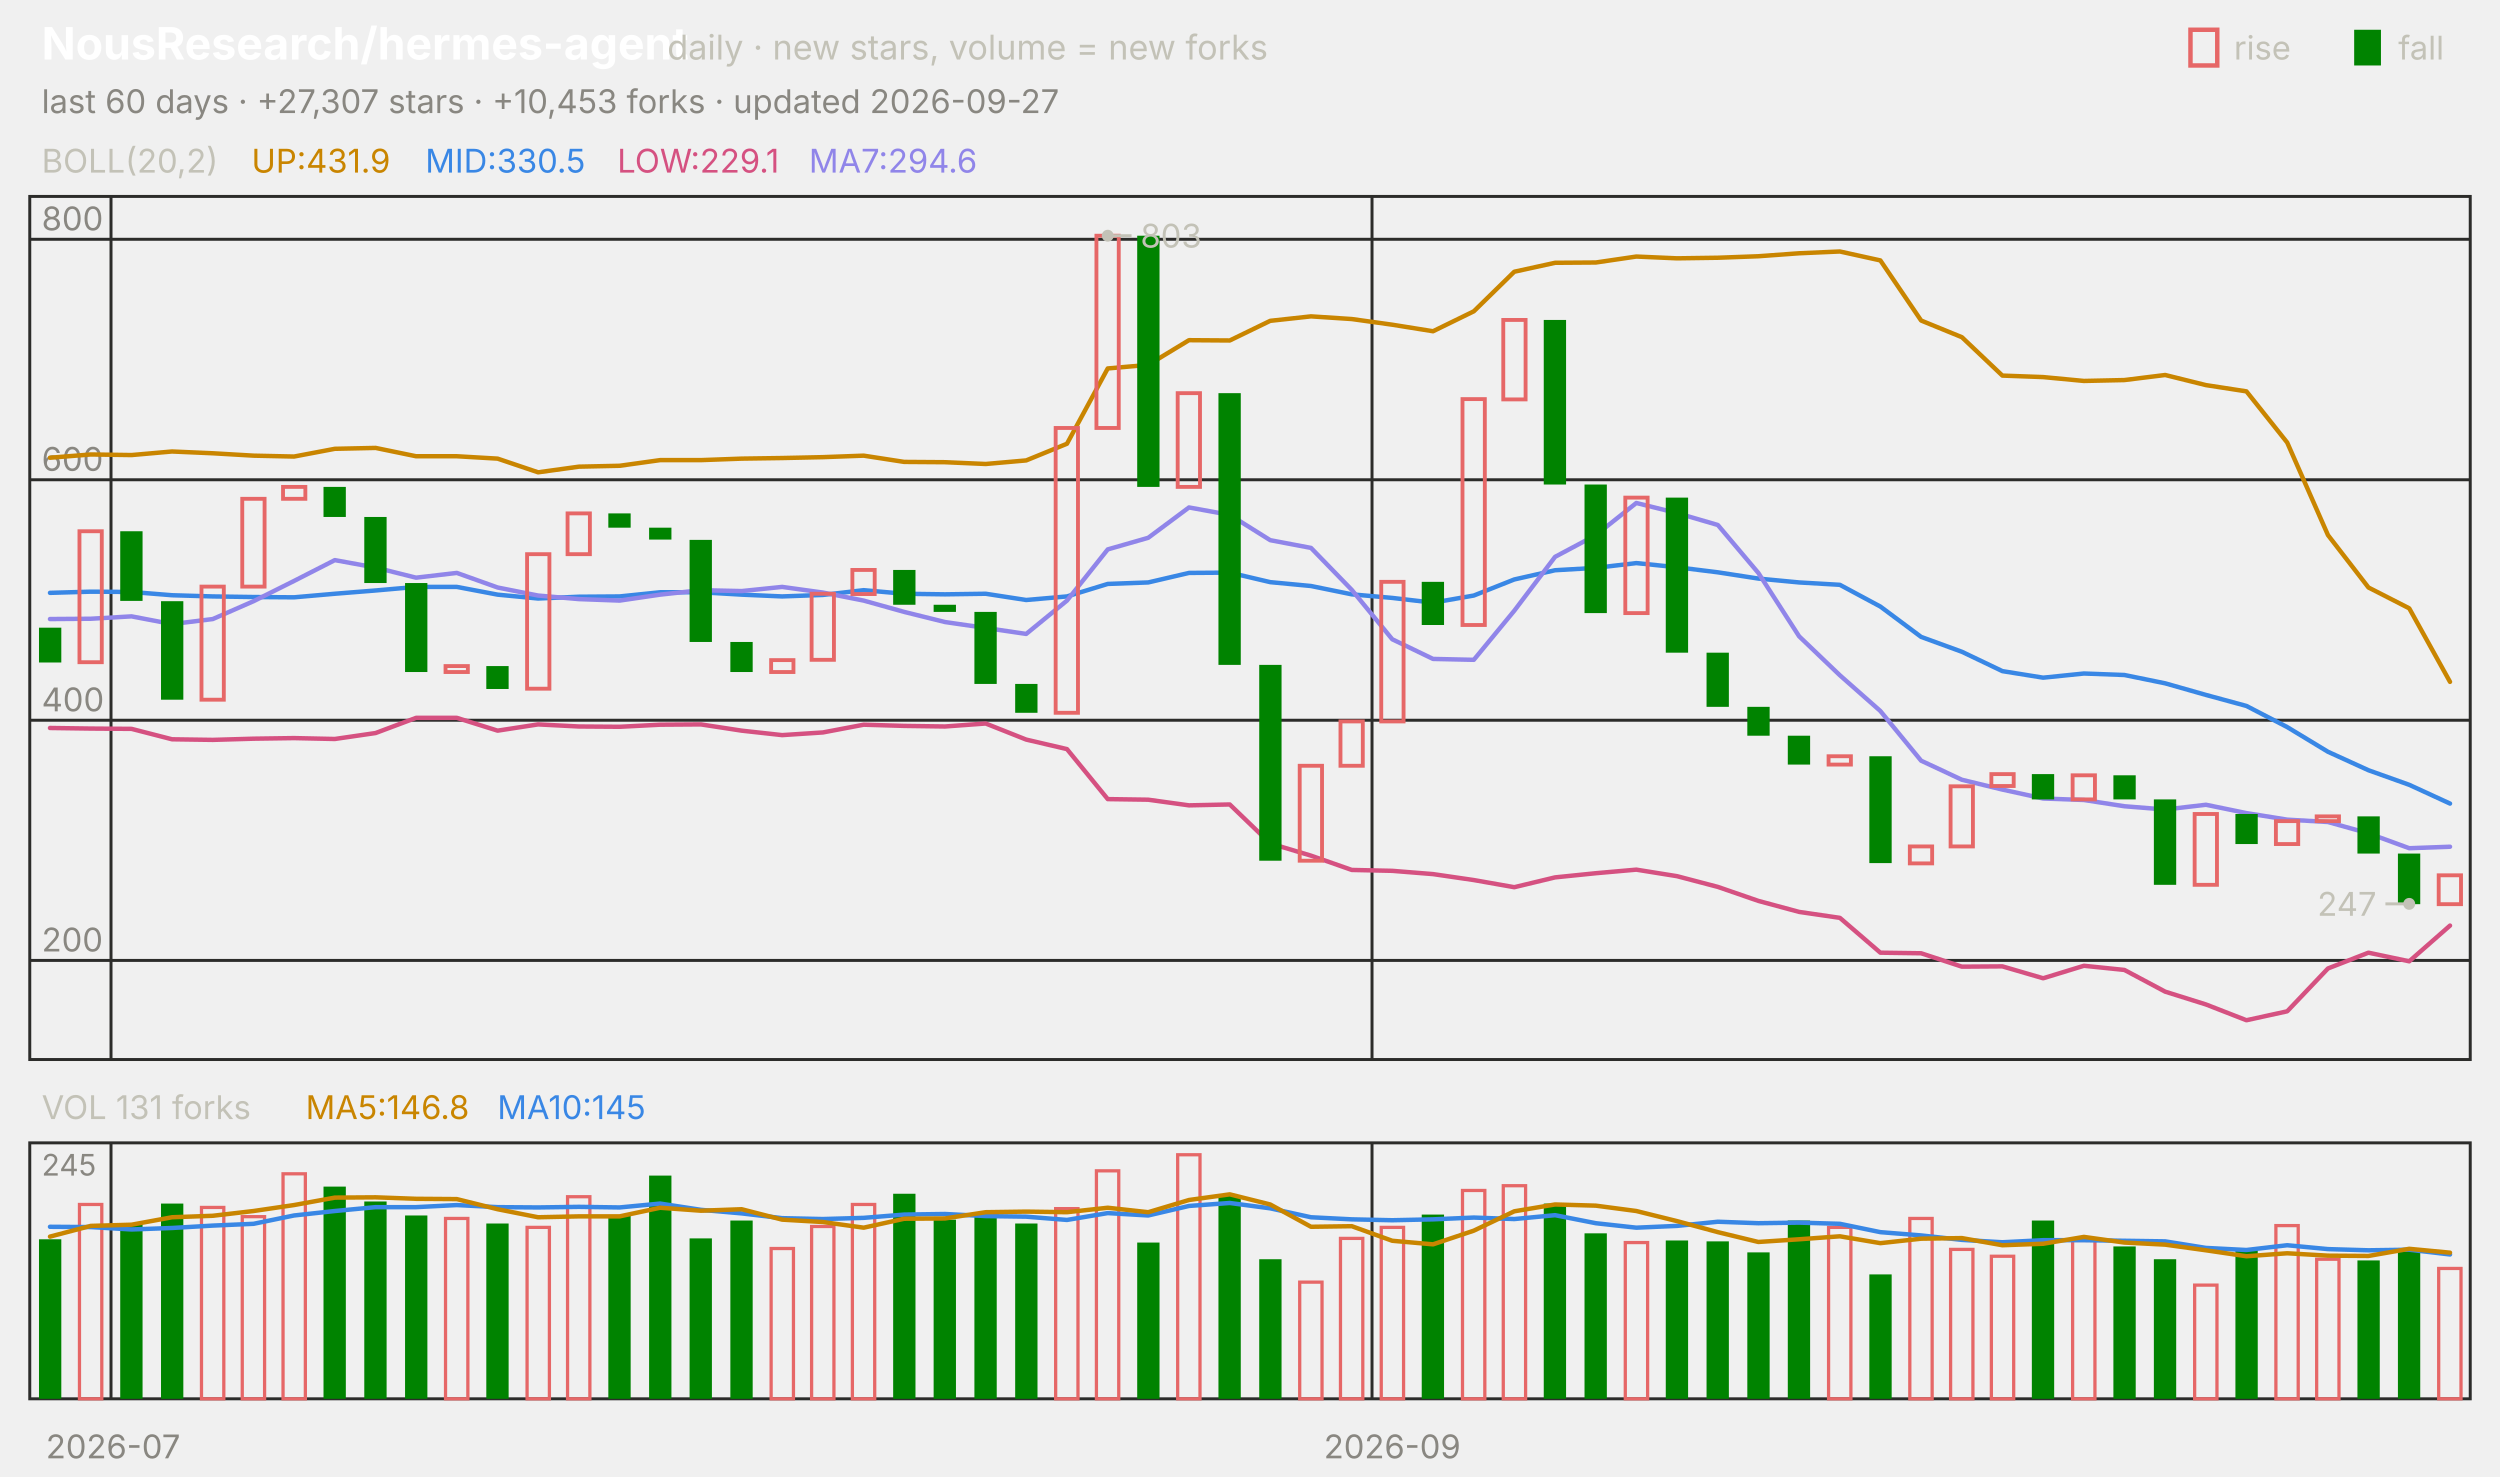
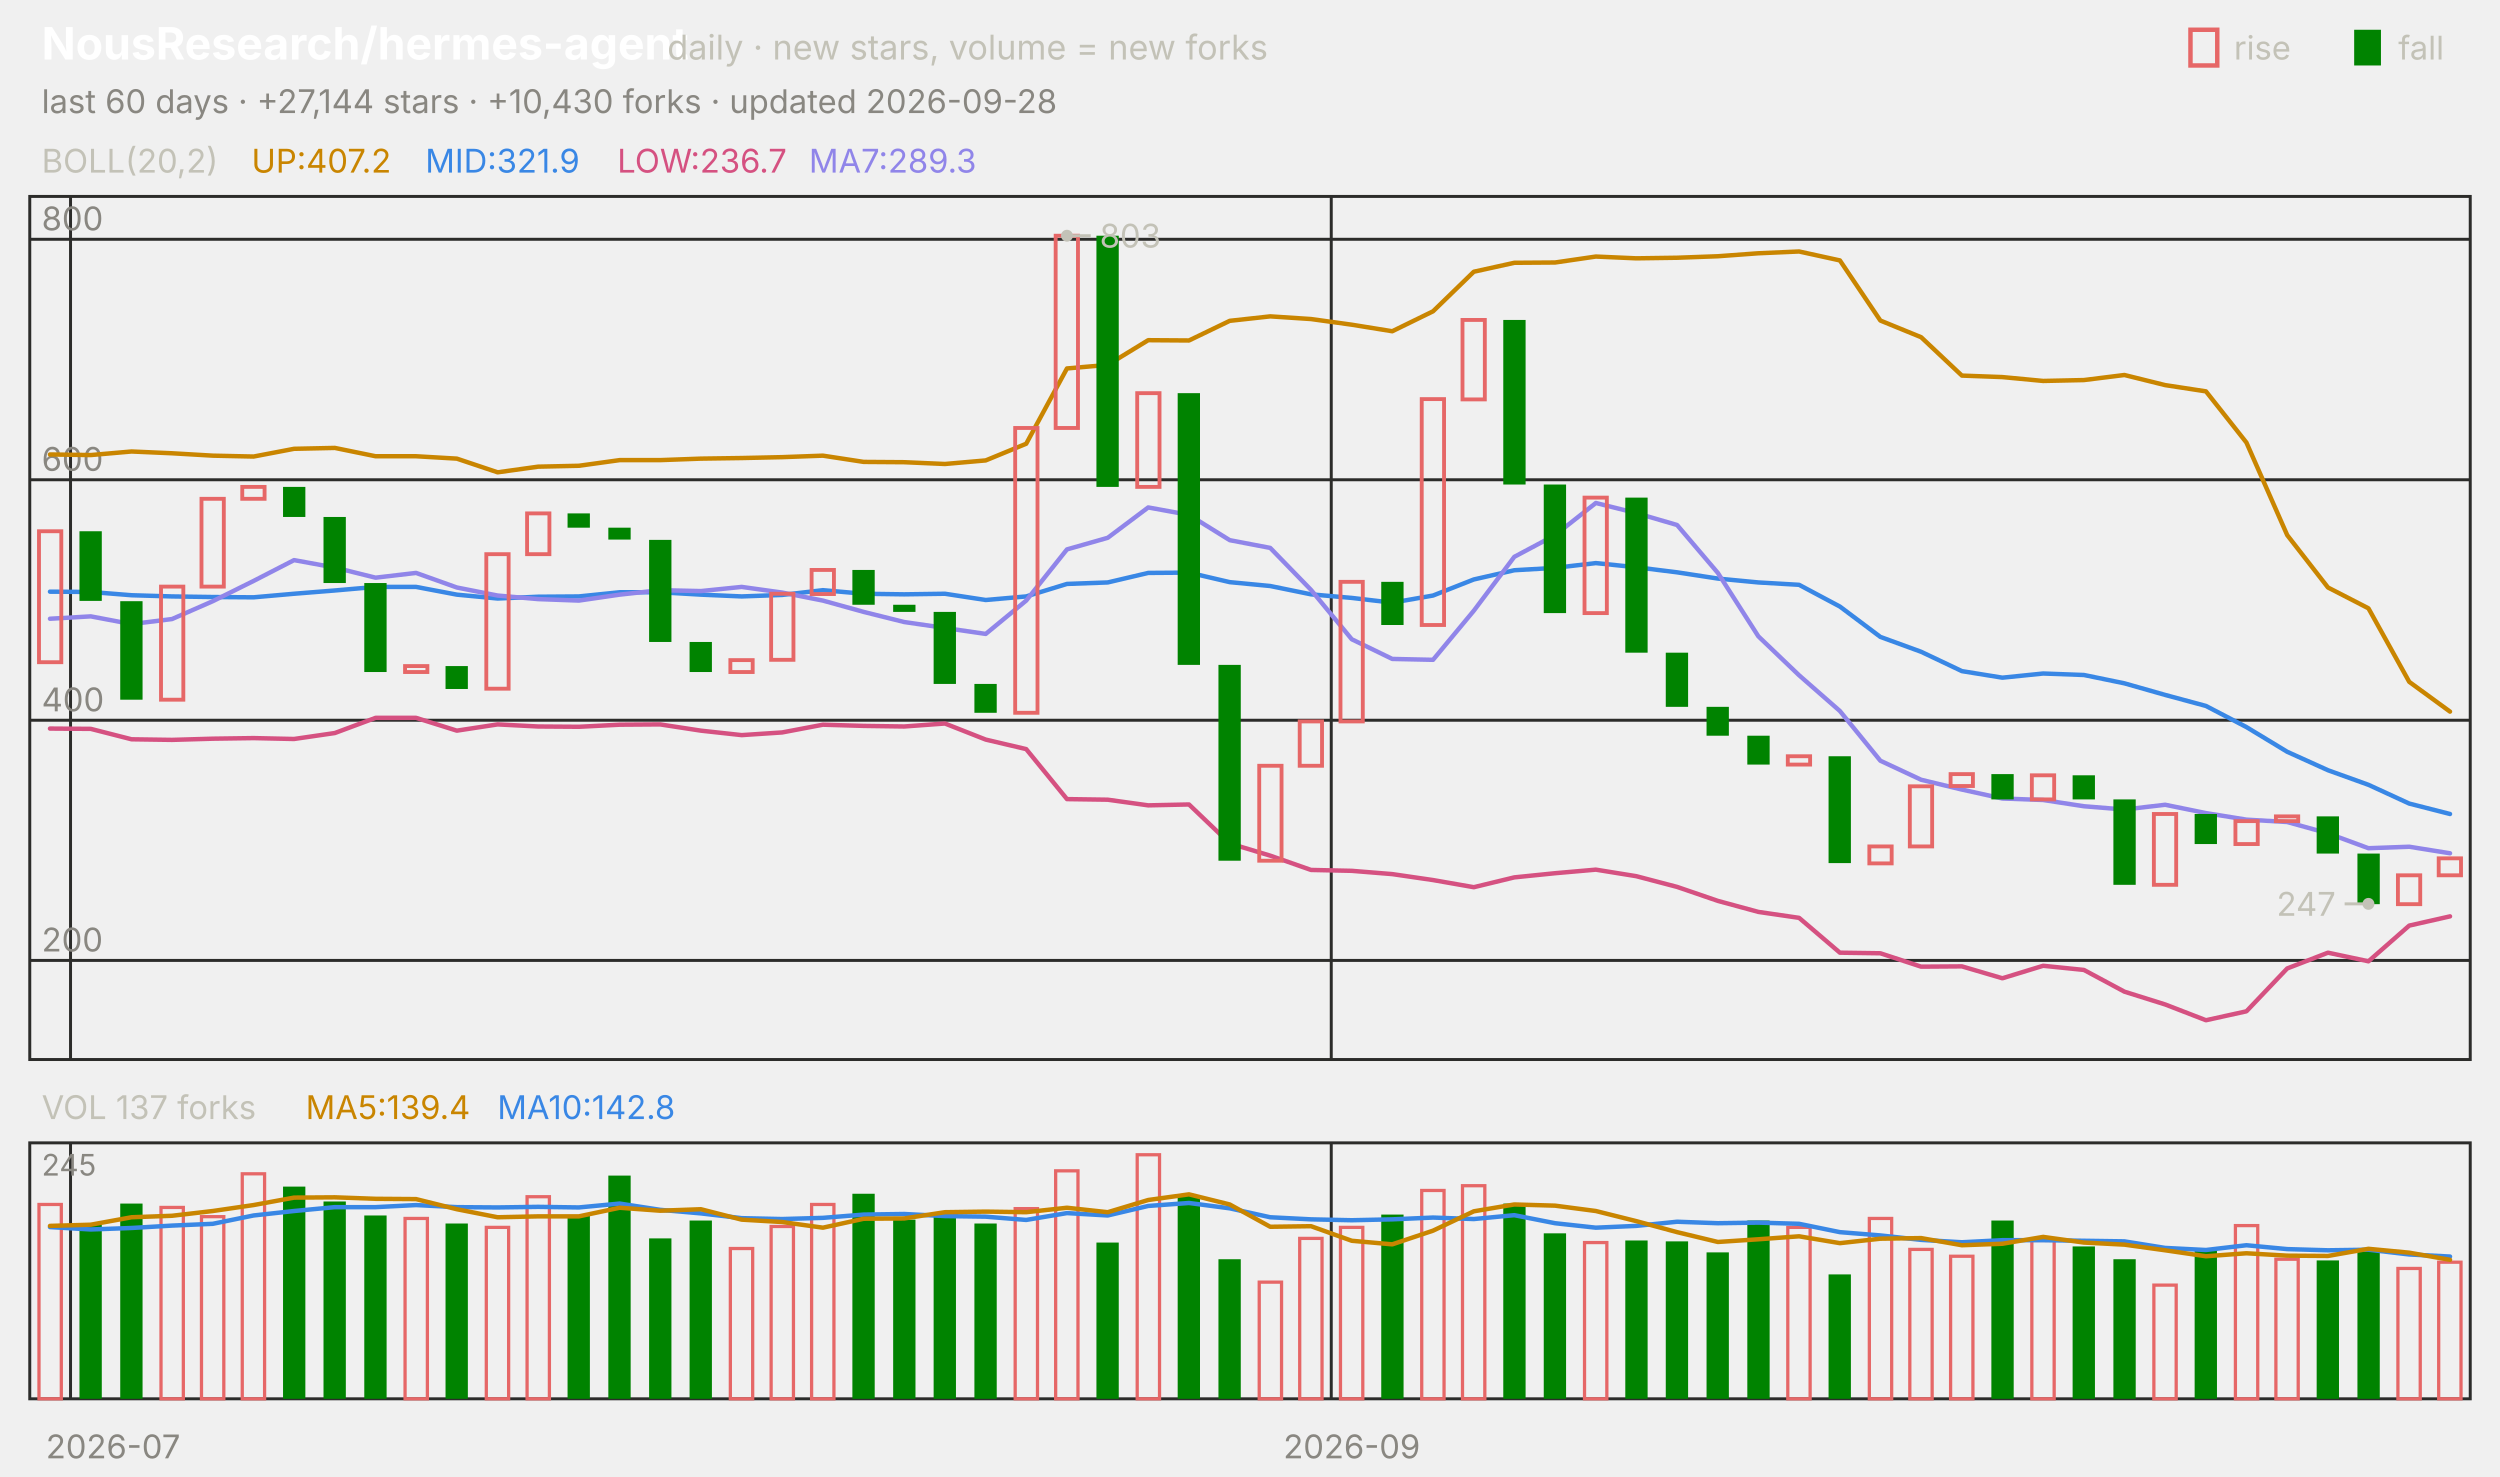
<svg xmlns="http://www.w3.org/2000/svg" viewBox="0 0 840 496" width="840" height="496" font-family="-apple-system,'Segoe UI',system-ui,sans-serif" role="img" aria-label="NousResearch/hermes-agent candlestick chart">
  <text x="14.0" y="20.0" font-size="15" fill="#ffffff" font-weight="650">NousResearch/hermes-agent</text>
  <text x="224.2" y="20.0" font-size="11.5" fill="#c3c2b7">daily · new stars, volume = new forks</text>
  <text x="805.8" y="20.0" font-size="11.0" fill="#c3c2b7">fall</text>
  <rect x="791" y="10" width="9" height="12" fill="#008300" />
  <text x="750.6" y="20.0" font-size="11.0" fill="#c3c2b7">rise</text>
  <rect x="736" y="10" width="9" height="12" fill="none" stroke="#e66767" stroke-width="1.5" />
-   <text x="14.0" y="38.0" font-size="11.0" fill="#898781">last 60 days · +27,307 stars · +10,453 forks · updated 2026-09-27</text>
+   <text x="14.0" y="38.0" font-size="11.0" fill="#898781">last 60 days · +27,144 stars · +10,430 forks · updated 2026-09-28</text>
  <rect x="10" y="66" width="820" height="290" fill="none" stroke="#2c2c2a" />
  <rect x="10" y="384" width="820" height="86" fill="none" stroke="#2c2c2a" />
  <text x="38.0" y="490.0" font-size="11.0" fill="#898781" text-anchor="middle">2026-07</text>
-   <line x1="37.3" y1="66.0" x2="37.3" y2="356.0" stroke="#2c2c2a" stroke-width="1.0" />
-   <line x1="37.3" y1="384.0" x2="37.3" y2="470.0" stroke="#2c2c2a" stroke-width="1.0" />
-   <line x1="461.0" y1="66.0" x2="461.0" y2="356.0" stroke="#2c2c2a" stroke-width="1.0" />
-   <line x1="461.0" y1="384.0" x2="461.0" y2="470.0" stroke="#2c2c2a" stroke-width="1.0" />
-   <text x="467.8" y="490.0" font-size="11.0" fill="#898781" text-anchor="middle">2026-09</text>
+   <line x1="23.7" y1="66.0" x2="23.7" y2="356.0" stroke="#2c2c2a" stroke-width="1.0" />
+   <line x1="23.7" y1="384.0" x2="23.7" y2="470.0" stroke="#2c2c2a" stroke-width="1.0" />
+   <line x1="447.3" y1="66.0" x2="447.3" y2="356.0" stroke="#2c2c2a" stroke-width="1.0" />
+   <line x1="447.3" y1="384.0" x2="447.3" y2="470.0" stroke="#2c2c2a" stroke-width="1.0" />
+   <text x="454.2" y="490.0" font-size="11.0" fill="#898781" text-anchor="middle">2026-09</text>
  <text x="14.0" y="58.0" font-size="11.0" fill="#c3c2b7">BOLL(20,2)</text>
-   <text x="84.5" y="58.0" font-size="11.0" fill="#c98500">UP:431.9</text>
-   <text x="142.9" y="58.0" font-size="11.0" fill="#3987e5">MID:330.5</text>
-   <text x="207.4" y="58.0" font-size="11.0" fill="#d55181">LOW:229.1</text>
-   <text x="271.8" y="58.0" font-size="11.0" fill="#9085e9">MA7:294.6</text>
+   <text x="84.5" y="58.0" font-size="11.0" fill="#c98500">UP:407.2</text>
+   <text x="142.9" y="58.0" font-size="11.0" fill="#3987e5">MID:321.9</text>
+   <text x="207.4" y="58.0" font-size="11.0" fill="#d55181">LOW:236.7</text>
+   <text x="271.8" y="58.0" font-size="11.0" fill="#9085e9">MA7:289.3</text>
  <line x1="10.0" y1="322.7" x2="830.0" y2="322.7" stroke="#2c2c2a" stroke-width="1.0" />
  <text x="14.0" y="319.7" font-size="11.0" fill="#898781">200</text>
  <line x1="10.0" y1="242.0" x2="830.0" y2="242.0" stroke="#2c2c2a" stroke-width="1.0" />
  <text x="14.0" y="239.0" font-size="11.0" fill="#898781">400</text>
  <line x1="10.0" y1="161.2" x2="830.0" y2="161.2" stroke="#2c2c2a" stroke-width="1.0" />
  <text x="14.0" y="158.2" font-size="11.0" fill="#898781">600</text>
  <line x1="10.0" y1="80.4" x2="830.0" y2="80.4" stroke="#2c2c2a" stroke-width="1.0" />
  <text x="14.0" y="77.4" font-size="11.0" fill="#898781">800</text>
-   <polyline points="16.8,153.8 30.5,152.7 44.2,152.9 57.8,151.7 71.5,152.3 85.2,153.1 98.8,153.4 112.5,150.8 126.2,150.5 139.8,153.3 153.5,153.3 167.2,154.1 180.8,158.7 194.5,156.8 208.2,156.5 221.8,154.6 235.5,154.6 249.2,154.1 262.8,153.9 276.5,153.6 290.2,153.1 303.8,155.2 317.5,155.3 331.2,155.9 344.8,154.7 358.5,149.1 372.2,123.8 385.8,122.6 399.5,114.3 413.2,114.4 426.8,107.8 440.5,106.3 454.2,107.2 467.8,109.1 481.5,111.3 495.2,104.6 508.8,91.3 522.5,88.3 536.2,88.2 549.8,86.2 563.5,86.8 577.2,86.6 590.8,86.1 604.5,85.1 618.2,84.5 631.8,87.5 645.5,107.7 659.2,113.3 672.8,126.2 686.5,126.7 700.2,128.0 713.8,127.7 727.5,126.0 741.2,129.4 754.8,131.5 768.5,148.7 782.2,179.8 795.8,197.4 809.5,204.4 823.2,229.1" fill="none" stroke="#c98500" stroke-width="1.5" stroke-linejoin="round" stroke-linecap="round" />
-   <polyline points="16.8,199.2 30.5,198.8 44.2,198.9 57.8,200.0 71.5,200.4 85.2,200.6 98.8,200.7 112.5,199.5 126.2,198.4 139.8,197.2 153.5,197.2 167.2,199.8 180.8,201.1 194.5,200.5 208.2,200.4 221.8,199.0 235.5,199.0 249.2,199.8 262.8,200.4 276.5,199.9 290.2,198.3 303.8,199.5 317.5,199.7 331.2,199.5 344.8,201.6 358.5,200.4 372.2,196.2 385.8,195.7 399.5,192.5 413.2,192.4 426.8,195.6 440.5,196.9 454.2,199.7 467.8,200.9 481.5,202.5 495.2,200.1 508.8,194.7 522.5,191.6 536.2,190.8 549.8,189.2 563.5,190.6 577.2,192.3 590.8,194.4 604.5,195.7 618.2,196.5 631.8,203.8 645.5,214.0 659.2,219.0 672.8,225.5 686.5,227.7 700.2,226.3 713.8,226.8 727.5,229.6 741.2,233.5 754.8,237.2 768.5,244.3 782.2,252.6 795.8,258.8 809.5,263.7 823.2,270.0" fill="none" stroke="#3987e5" stroke-width="1.5" stroke-linejoin="round" stroke-linecap="round" />
-   <polyline points="16.8,244.6 30.5,244.8 44.2,244.9 57.8,248.4 71.5,248.6 85.2,248.2 98.8,248.0 112.5,248.3 126.2,246.3 139.8,241.2 153.5,241.2 167.2,245.5 180.8,243.4 194.5,244.1 208.2,244.2 221.8,243.5 235.5,243.4 249.2,245.5 262.8,247.0 276.5,246.1 290.2,243.5 303.8,243.9 317.5,244.1 331.2,243.1 344.8,248.5 358.5,251.7 372.2,268.5 385.8,268.7 399.5,270.6 413.2,270.3 426.8,283.4 440.5,287.5 454.2,292.3 467.8,292.6 481.5,293.7 495.2,295.7 508.8,298.1 522.5,294.8 536.2,293.4 549.8,292.2 563.5,294.4 577.2,298.0 590.8,302.7 604.5,306.4 618.2,308.4 631.8,320.1 645.5,320.3 659.2,324.8 672.8,324.7 686.5,328.7 700.2,324.5 713.8,325.9 727.5,333.2 741.2,337.5 754.8,342.8 768.5,339.8 782.2,325.4 795.8,320.1 809.5,323.0 823.2,311.0" fill="none" stroke="#d55181" stroke-width="1.5" stroke-linejoin="round" stroke-linecap="round" />
-   <polyline points="16.8,208.0 30.5,207.9 44.2,207.1 57.8,209.7 71.5,208.0 85.2,202.0 98.8,195.2 112.5,188.2 126.2,190.7 139.8,194.1 153.5,192.5 167.2,197.4 180.8,200.1 194.5,201.3 208.2,201.8 221.8,199.8 235.5,198.3 249.2,198.6 262.8,197.2 276.5,199.1 290.2,201.8 303.8,205.6 317.5,209.0 331.2,211.0 344.8,213.0 358.5,201.8 372.2,184.6 385.8,180.7 399.5,170.5 413.2,173.0 426.8,181.5 440.5,184.1 454.2,198.2 467.8,214.8 481.5,221.4 495.2,221.7 508.8,205.2 522.5,187.1 536.2,179.8 549.8,169.0 563.5,172.4 577.2,176.4 590.8,192.5 604.5,213.8 618.2,226.9 631.8,238.9 645.5,255.6 659.2,262.0 672.8,265.3 686.5,268.3 700.2,268.8 713.8,270.9 727.5,272.0 741.2,270.4 754.8,273.2 768.5,275.4 782.2,276.2 795.8,280.0 809.5,285.0 823.2,284.5" fill="none" stroke="#9085e9" stroke-width="1.5" stroke-linejoin="round" stroke-linecap="round" />
-   <rect x="13.1" y="210.9" width="7.5" height="11.7" fill="#008300" />
-   <rect x="26.7" y="178.5" width="7.5" height="44.0" fill="none" stroke="#e66767" stroke-width="1.3" />
-   <rect x="40.4" y="178.5" width="7.5" height="23.4" fill="#008300" />
-   <rect x="54.1" y="202.0" width="7.5" height="33.1" fill="#008300" />
-   <rect x="67.7" y="197.1" width="7.5" height="38.0" fill="none" stroke="#e66767" stroke-width="1.3" />
-   <rect x="81.4" y="167.6" width="7.5" height="29.5" fill="none" stroke="#e66767" stroke-width="1.3" />
-   <rect x="95.1" y="163.6" width="7.5" height="4.0" fill="none" stroke="#e66767" stroke-width="1.3" />
-   <rect x="108.7" y="163.6" width="7.5" height="10.1" fill="#008300" />
-   <rect x="122.4" y="173.7" width="7.5" height="22.2" fill="#008300" />
-   <rect x="136.1" y="195.9" width="7.5" height="29.9" fill="#008300" />
-   <rect x="149.7" y="223.8" width="7.5" height="2.0" fill="none" stroke="#e66767" stroke-width="1.3" />
-   <rect x="163.4" y="223.8" width="7.5" height="7.7" fill="#008300" />
-   <rect x="177.1" y="186.2" width="7.5" height="45.2" fill="none" stroke="#e66767" stroke-width="1.3" />
-   <rect x="190.7" y="172.5" width="7.5" height="13.7" fill="none" stroke="#e66767" stroke-width="1.3" />
-   <rect x="204.4" y="172.5" width="7.5" height="4.8" fill="#008300" />
-   <rect x="218.1" y="177.3" width="7.5" height="4.0" fill="#008300" />
-   <rect x="231.7" y="181.4" width="7.5" height="34.3" fill="#008300" />
-   <rect x="245.4" y="215.7" width="7.5" height="10.1" fill="#008300" />
-   <rect x="259.1" y="221.8" width="7.5" height="4.0" fill="none" stroke="#e66767" stroke-width="1.3" />
-   <rect x="272.7" y="199.5" width="7.5" height="22.2" fill="none" stroke="#e66767" stroke-width="1.3" />
-   <rect x="286.4" y="191.5" width="7.5" height="8.1" fill="none" stroke="#e66767" stroke-width="1.3" />
-   <rect x="300.1" y="191.5" width="7.5" height="11.7" fill="#008300" />
-   <rect x="313.7" y="203.2" width="7.5" height="2.4" fill="#008300" />
-   <rect x="327.4" y="205.6" width="7.5" height="24.2" fill="#008300" />
-   <rect x="341.1" y="229.8" width="7.5" height="9.7" fill="#008300" />
-   <rect x="354.7" y="143.8" width="7.5" height="95.7" fill="none" stroke="#e66767" stroke-width="1.3" />
-   <rect x="368.4" y="79.2" width="7.5" height="64.6" fill="none" stroke="#e66767" stroke-width="1.3" />
-   <rect x="382.1" y="79.2" width="7.5" height="84.4" fill="#008300" />
-   <rect x="395.7" y="132.1" width="7.5" height="31.5" fill="none" stroke="#e66767" stroke-width="1.3" />
-   <rect x="409.4" y="132.1" width="7.5" height="91.3" fill="#008300" />
-   <rect x="423.1" y="223.4" width="7.5" height="65.8" fill="#008300" />
-   <rect x="436.7" y="257.3" width="7.5" height="31.9" fill="none" stroke="#e66767" stroke-width="1.3" />
-   <rect x="450.4" y="242.4" width="7.5" height="14.9" fill="none" stroke="#e66767" stroke-width="1.3" />
-   <rect x="464.1" y="195.5" width="7.5" height="46.9" fill="none" stroke="#e66767" stroke-width="1.3" />
-   <rect x="477.7" y="195.5" width="7.5" height="14.5" fill="#008300" />
-   <rect x="491.4" y="134.1" width="7.5" height="75.9" fill="none" stroke="#e66767" stroke-width="1.3" />
-   <rect x="505.1" y="107.5" width="7.5" height="26.7" fill="none" stroke="#e66767" stroke-width="1.3" />
-   <rect x="518.7" y="107.5" width="7.5" height="55.3" fill="#008300" />
-   <rect x="532.4" y="162.8" width="7.5" height="43.2" fill="#008300" />
-   <rect x="546.1" y="167.2" width="7.5" height="38.8" fill="none" stroke="#e66767" stroke-width="1.3" />
-   <rect x="559.7" y="167.2" width="7.5" height="52.1" fill="#008300" />
-   <rect x="573.4" y="219.3" width="7.5" height="18.2" fill="#008300" />
-   <rect x="587.1" y="237.5" width="7.5" height="9.7" fill="#008300" />
-   <rect x="600.7" y="247.2" width="7.5" height="9.7" fill="#008300" />
-   <rect x="614.4" y="254.1" width="7.5" height="2.8" fill="none" stroke="#e66767" stroke-width="1.3" />
-   <rect x="628.1" y="254.1" width="7.5" height="35.9" fill="#008300" />
-   <rect x="641.7" y="284.4" width="7.5" height="5.7" fill="none" stroke="#e66767" stroke-width="1.3" />
-   <rect x="655.4" y="264.2" width="7.5" height="20.2" fill="none" stroke="#e66767" stroke-width="1.3" />
-   <rect x="669.1" y="260.1" width="7.5" height="4.0" fill="none" stroke="#e66767" stroke-width="1.3" />
-   <rect x="682.7" y="260.1" width="7.5" height="8.5" fill="#008300" />
-   <rect x="696.4" y="260.5" width="7.5" height="8.1" fill="none" stroke="#e66767" stroke-width="1.3" />
-   <rect x="710.1" y="260.5" width="7.5" height="8.1" fill="#008300" />
-   <rect x="723.7" y="268.6" width="7.5" height="28.7" fill="#008300" />
-   <rect x="737.4" y="273.5" width="7.5" height="23.8" fill="none" stroke="#e66767" stroke-width="1.3" />
-   <rect x="751.1" y="273.5" width="7.5" height="10.1" fill="#008300" />
-   <rect x="764.7" y="275.9" width="7.5" height="7.7" fill="none" stroke="#e66767" stroke-width="1.3" />
-   <rect x="778.4" y="274.3" width="7.5" height="1.6" fill="none" stroke="#e66767" stroke-width="1.3" />
-   <rect x="792.1" y="274.3" width="7.5" height="12.5" fill="#008300" />
-   <rect x="805.7" y="286.8" width="7.5" height="17.0" fill="#008300" />
-   <rect x="819.4" y="294.1" width="7.5" height="9.7" fill="none" stroke="#e66767" stroke-width="1.3" />
-   <circle cx="372.2" cy="79.2" r="2" fill="#c3c2b7" />
-   <line x1="372.2" y1="79.2" x2="380.2" y2="79.2" stroke="#c3c2b7" stroke-width="1.0" />
-   <text x="383.2" y="83.2" font-size="11.0" fill="#c3c2b7">803</text>
-   <circle cx="809.5" cy="303.7" r="2" fill="#c3c2b7" />
-   <line x1="809.5" y1="303.7" x2="801.5" y2="303.7" stroke="#c3c2b7" stroke-width="1.0" />
-   <text x="798.5" y="307.7" font-size="11.0" fill="#c3c2b7" text-anchor="end">247</text>
-   <text x="14.0" y="376.0" font-size="11.0" fill="#c3c2b7">VOL 131 forks</text>
-   <text x="102.7" y="376.0" font-size="11.0" fill="#c98500">MA5:146.8</text>
-   <text x="167.1" y="376.0" font-size="11.0" fill="#3987e5">MA10:145</text>
+   <polyline points="16.8,152.7 30.5,152.9 44.2,151.7 57.8,152.3 71.5,153.1 85.2,153.4 98.8,150.8 112.5,150.5 126.2,153.3 139.8,153.3 153.5,154.1 167.2,158.7 180.8,156.8 194.5,156.5 208.2,154.6 221.8,154.6 235.5,154.1 249.2,153.9 262.8,153.6 276.5,153.1 290.2,155.2 303.8,155.3 317.5,155.9 331.2,154.7 344.8,149.1 358.5,123.8 372.2,122.6 385.8,114.3 399.5,114.4 413.2,107.8 426.8,106.3 440.5,107.2 454.2,109.1 467.8,111.3 481.5,104.6 495.2,91.3 508.8,88.3 522.5,88.2 536.2,86.2 549.8,86.8 563.5,86.6 577.2,86.1 590.8,85.1 604.5,84.5 618.2,87.5 631.8,107.7 645.5,113.3 659.2,126.2 672.8,126.7 686.5,128.0 700.2,127.7 713.8,126.0 727.5,129.4 741.2,131.5 754.8,148.7 768.5,179.8 782.2,197.4 795.8,204.4 809.5,229.1 823.2,239.1" fill="none" stroke="#c98500" stroke-width="1.5" stroke-linejoin="round" stroke-linecap="round" />
+   <polyline points="16.8,198.8 30.5,198.9 44.2,200.0 57.8,200.4 71.5,200.6 85.2,200.7 98.8,199.5 112.5,198.4 126.2,197.2 139.8,197.2 153.5,199.8 167.2,201.1 180.8,200.5 194.5,200.4 208.2,199.0 221.8,199.0 235.5,199.8 249.2,200.4 262.8,199.9 276.5,198.3 290.2,199.5 303.8,199.7 317.5,199.5 331.2,201.6 344.8,200.4 358.5,196.2 372.2,195.7 385.8,192.5 399.5,192.4 413.2,195.6 426.8,196.9 440.5,199.7 454.2,200.9 467.8,202.5 481.5,200.1 495.2,194.7 508.8,191.6 522.5,190.8 536.2,189.2 549.8,190.6 563.5,192.3 577.2,194.4 590.8,195.7 604.5,196.5 618.2,203.8 631.8,214.0 645.5,219.0 659.2,225.5 672.8,227.7 686.5,226.3 700.2,226.8 713.8,229.6 727.5,233.5 741.2,237.2 754.8,244.3 768.5,252.6 782.2,258.8 795.8,263.7 809.5,270.0 823.2,273.5" fill="none" stroke="#3987e5" stroke-width="1.5" stroke-linejoin="round" stroke-linecap="round" />
+   <polyline points="16.8,244.8 30.5,244.9 44.2,248.4 57.8,248.6 71.5,248.2 85.2,248.0 98.8,248.3 112.5,246.3 126.2,241.2 139.8,241.2 153.5,245.5 167.2,243.4 180.8,244.1 194.5,244.2 208.2,243.5 221.8,243.4 235.5,245.5 249.2,247.0 262.8,246.1 276.5,243.5 290.2,243.9 303.8,244.1 317.5,243.1 331.2,248.5 344.8,251.7 358.5,268.5 372.2,268.7 385.8,270.6 399.5,270.3 413.2,283.4 426.8,287.5 440.5,292.3 454.2,292.6 467.8,293.7 481.5,295.7 495.2,298.1 508.8,294.8 522.5,293.4 536.2,292.2 549.8,294.4 563.5,298.0 577.2,302.7 590.8,306.4 604.5,308.4 618.2,320.1 631.8,320.3 645.5,324.8 659.2,324.7 672.8,328.7 686.5,324.5 700.2,325.9 713.8,333.2 727.5,337.5 741.2,342.8 754.8,339.8 768.5,325.4 782.2,320.1 795.8,323.0 809.5,311.0 823.2,307.9" fill="none" stroke="#d55181" stroke-width="1.5" stroke-linejoin="round" stroke-linecap="round" />
+   <polyline points="16.8,207.9 30.5,207.1 44.2,209.7 57.8,208.0 71.5,202.0 85.2,195.2 98.8,188.2 112.5,190.7 126.2,194.1 139.8,192.5 153.5,197.4 167.2,200.1 180.8,201.3 194.5,201.8 208.2,199.8 221.8,198.3 235.5,198.6 249.2,197.2 262.8,199.1 276.5,201.8 290.2,205.6 303.8,209.0 317.5,211.0 331.2,213.0 344.8,201.8 358.5,184.6 372.2,180.7 385.8,170.5 399.5,173.0 413.2,181.5 426.8,184.1 440.5,198.2 454.2,214.8 467.8,221.4 481.5,221.7 495.2,205.2 508.8,187.1 522.5,179.8 536.2,169.0 549.8,172.4 563.5,176.4 577.2,192.5 590.8,213.8 604.5,226.9 618.2,238.9 631.8,255.6 645.5,262.0 659.2,265.3 672.8,268.3 686.5,268.8 700.2,270.9 713.8,272.0 727.5,270.4 741.2,273.2 754.8,275.4 768.5,276.2 782.2,280.0 795.8,285.0 809.5,284.5 823.2,286.7" fill="none" stroke="#9085e9" stroke-width="1.5" stroke-linejoin="round" stroke-linecap="round" />
+   <rect x="13.1" y="178.5" width="7.5" height="44.0" fill="none" stroke="#e66767" stroke-width="1.3" />
+   <rect x="26.7" y="178.5" width="7.5" height="23.4" fill="#008300" />
+   <rect x="40.4" y="202.0" width="7.5" height="33.1" fill="#008300" />
+   <rect x="54.1" y="197.1" width="7.5" height="38.0" fill="none" stroke="#e66767" stroke-width="1.3" />
+   <rect x="67.7" y="167.6" width="7.5" height="29.5" fill="none" stroke="#e66767" stroke-width="1.3" />
+   <rect x="81.4" y="163.6" width="7.5" height="4.0" fill="none" stroke="#e66767" stroke-width="1.3" />
+   <rect x="95.1" y="163.6" width="7.5" height="10.1" fill="#008300" />
+   <rect x="108.7" y="173.7" width="7.5" height="22.2" fill="#008300" />
+   <rect x="122.4" y="195.9" width="7.5" height="29.9" fill="#008300" />
+   <rect x="136.1" y="223.8" width="7.5" height="2.0" fill="none" stroke="#e66767" stroke-width="1.3" />
+   <rect x="149.7" y="223.8" width="7.5" height="7.7" fill="#008300" />
+   <rect x="163.4" y="186.2" width="7.5" height="45.2" fill="none" stroke="#e66767" stroke-width="1.3" />
+   <rect x="177.1" y="172.5" width="7.5" height="13.7" fill="none" stroke="#e66767" stroke-width="1.3" />
+   <rect x="190.7" y="172.5" width="7.5" height="4.8" fill="#008300" />
+   <rect x="204.4" y="177.3" width="7.5" height="4.0" fill="#008300" />
+   <rect x="218.1" y="181.4" width="7.5" height="34.3" fill="#008300" />
+   <rect x="231.7" y="215.7" width="7.5" height="10.1" fill="#008300" />
+   <rect x="245.4" y="221.8" width="7.5" height="4.0" fill="none" stroke="#e66767" stroke-width="1.3" />
+   <rect x="259.1" y="199.5" width="7.5" height="22.2" fill="none" stroke="#e66767" stroke-width="1.3" />
+   <rect x="272.7" y="191.5" width="7.5" height="8.1" fill="none" stroke="#e66767" stroke-width="1.3" />
+   <rect x="286.4" y="191.5" width="7.5" height="11.7" fill="#008300" />
+   <rect x="300.1" y="203.2" width="7.5" height="2.4" fill="#008300" />
+   <rect x="313.7" y="205.6" width="7.5" height="24.2" fill="#008300" />
+   <rect x="327.4" y="229.8" width="7.5" height="9.7" fill="#008300" />
+   <rect x="341.1" y="143.8" width="7.5" height="95.7" fill="none" stroke="#e66767" stroke-width="1.3" />
+   <rect x="354.7" y="79.2" width="7.5" height="64.6" fill="none" stroke="#e66767" stroke-width="1.3" />
+   <rect x="368.4" y="79.2" width="7.5" height="84.4" fill="#008300" />
+   <rect x="382.1" y="132.1" width="7.5" height="31.5" fill="none" stroke="#e66767" stroke-width="1.3" />
+   <rect x="395.7" y="132.1" width="7.5" height="91.3" fill="#008300" />
+   <rect x="409.4" y="223.4" width="7.5" height="65.8" fill="#008300" />
+   <rect x="423.1" y="257.3" width="7.5" height="31.9" fill="none" stroke="#e66767" stroke-width="1.3" />
+   <rect x="436.7" y="242.4" width="7.5" height="14.9" fill="none" stroke="#e66767" stroke-width="1.3" />
+   <rect x="450.4" y="195.5" width="7.5" height="46.9" fill="none" stroke="#e66767" stroke-width="1.3" />
+   <rect x="464.1" y="195.5" width="7.5" height="14.5" fill="#008300" />
+   <rect x="477.7" y="134.1" width="7.5" height="75.9" fill="none" stroke="#e66767" stroke-width="1.3" />
+   <rect x="491.4" y="107.5" width="7.5" height="26.7" fill="none" stroke="#e66767" stroke-width="1.3" />
+   <rect x="505.1" y="107.5" width="7.5" height="55.3" fill="#008300" />
+   <rect x="518.7" y="162.8" width="7.5" height="43.2" fill="#008300" />
+   <rect x="532.4" y="167.2" width="7.5" height="38.8" fill="none" stroke="#e66767" stroke-width="1.3" />
+   <rect x="546.1" y="167.2" width="7.5" height="52.1" fill="#008300" />
+   <rect x="559.7" y="219.3" width="7.5" height="18.2" fill="#008300" />
+   <rect x="573.4" y="237.5" width="7.5" height="9.7" fill="#008300" />
+   <rect x="587.1" y="247.2" width="7.5" height="9.7" fill="#008300" />
+   <rect x="600.7" y="254.1" width="7.5" height="2.8" fill="none" stroke="#e66767" stroke-width="1.3" />
+   <rect x="614.4" y="254.1" width="7.5" height="35.9" fill="#008300" />
+   <rect x="628.1" y="284.4" width="7.5" height="5.7" fill="none" stroke="#e66767" stroke-width="1.3" />
+   <rect x="641.7" y="264.2" width="7.5" height="20.2" fill="none" stroke="#e66767" stroke-width="1.3" />
+   <rect x="655.4" y="260.1" width="7.5" height="4.0" fill="none" stroke="#e66767" stroke-width="1.3" />
+   <rect x="669.1" y="260.1" width="7.5" height="8.5" fill="#008300" />
+   <rect x="682.7" y="260.5" width="7.5" height="8.1" fill="none" stroke="#e66767" stroke-width="1.3" />
+   <rect x="696.4" y="260.5" width="7.5" height="8.1" fill="#008300" />
+   <rect x="710.1" y="268.6" width="7.5" height="28.7" fill="#008300" />
+   <rect x="723.7" y="273.5" width="7.5" height="23.8" fill="none" stroke="#e66767" stroke-width="1.3" />
+   <rect x="737.4" y="273.5" width="7.5" height="10.1" fill="#008300" />
+   <rect x="751.1" y="275.9" width="7.5" height="7.7" fill="none" stroke="#e66767" stroke-width="1.3" />
+   <rect x="764.7" y="274.3" width="7.5" height="1.6" fill="none" stroke="#e66767" stroke-width="1.3" />
+   <rect x="778.4" y="274.3" width="7.5" height="12.5" fill="#008300" />
+   <rect x="792.1" y="286.8" width="7.5" height="17.0" fill="#008300" />
+   <rect x="805.7" y="294.1" width="7.5" height="9.7" fill="none" stroke="#e66767" stroke-width="1.3" />
+   <rect x="819.4" y="288.4" width="7.5" height="5.7" fill="none" stroke="#e66767" stroke-width="1.3" />
+   <circle cx="358.5" cy="79.2" r="2" fill="#c3c2b7" />
+   <line x1="358.5" y1="79.2" x2="366.5" y2="79.2" stroke="#c3c2b7" stroke-width="1.0" />
+   <text x="369.5" y="83.2" font-size="11.0" fill="#c3c2b7">803</text>
+   <circle cx="795.8" cy="303.7" r="2" fill="#c3c2b7" />
+   <line x1="795.8" y1="303.7" x2="787.8" y2="303.7" stroke="#c3c2b7" stroke-width="1.0" />
+   <text x="784.8" y="307.7" font-size="11.0" fill="#c3c2b7" text-anchor="end">247</text>
+   <text x="14.0" y="376.0" font-size="11.0" fill="#c3c2b7">VOL 137 forks</text>
+   <text x="102.7" y="376.0" font-size="11.0" fill="#c98500">MA5:139.4</text>
+   <text x="167.1" y="376.0" font-size="11.0" fill="#3987e5">MA10:142.8</text>
  <text x="14.0" y="395.0" font-size="10" fill="#898781">245</text>
-   <rect x="13.1" y="416.4" width="7.5" height="53.6" fill="#008300" />
-   <rect x="26.7" y="404.7" width="7.5" height="65.3" fill="none" stroke="#e66767" stroke-width="1.1" />
-   <rect x="40.4" y="411.1" width="7.5" height="58.9" fill="#008300" />
-   <rect x="54.1" y="404.4" width="7.5" height="65.6" fill="#008300" />
-   <rect x="67.7" y="405.7" width="7.5" height="64.3" fill="none" stroke="#e66767" stroke-width="1.1" />
-   <rect x="81.4" y="408.8" width="7.5" height="61.2" fill="none" stroke="#e66767" stroke-width="1.1" />
-   <rect x="95.1" y="394.4" width="7.5" height="75.6" fill="none" stroke="#e66767" stroke-width="1.1" />
-   <rect x="108.7" y="398.7" width="7.5" height="71.3" fill="#008300" />
-   <rect x="122.4" y="403.7" width="7.5" height="66.3" fill="#008300" />
-   <rect x="136.1" y="408.4" width="7.5" height="61.6" fill="#008300" />
-   <rect x="149.7" y="409.4" width="7.5" height="60.6" fill="none" stroke="#e66767" stroke-width="1.1" />
-   <rect x="163.4" y="411.1" width="7.5" height="58.9" fill="#008300" />
-   <rect x="177.1" y="412.4" width="7.5" height="57.6" fill="none" stroke="#e66767" stroke-width="1.1" />
-   <rect x="190.7" y="402.1" width="7.5" height="67.9" fill="none" stroke="#e66767" stroke-width="1.1" />
-   <rect x="204.4" y="408.4" width="7.5" height="61.6" fill="#008300" />
-   <rect x="218.1" y="395.0" width="7.5" height="75.0" fill="#008300" />
-   <rect x="231.7" y="416.1" width="7.5" height="53.9" fill="#008300" />
-   <rect x="245.4" y="410.1" width="7.5" height="59.9" fill="#008300" />
-   <rect x="259.1" y="419.5" width="7.5" height="50.5" fill="none" stroke="#e66767" stroke-width="1.1" />
-   <rect x="272.7" y="412.1" width="7.5" height="57.9" fill="none" stroke="#e66767" stroke-width="1.1" />
-   <rect x="286.4" y="404.7" width="7.5" height="65.3" fill="none" stroke="#e66767" stroke-width="1.1" />
-   <rect x="300.1" y="401.1" width="7.5" height="68.9" fill="#008300" />
-   <rect x="313.7" y="409.8" width="7.5" height="60.2" fill="#008300" />
-   <rect x="327.4" y="408.8" width="7.5" height="61.2" fill="#008300" />
-   <rect x="341.1" y="411.1" width="7.5" height="58.9" fill="#008300" />
-   <rect x="354.7" y="406.1" width="7.5" height="63.9" fill="none" stroke="#e66767" stroke-width="1.1" />
-   <rect x="368.4" y="393.4" width="7.5" height="76.6" fill="none" stroke="#e66767" stroke-width="1.1" />
-   <rect x="382.1" y="417.5" width="7.5" height="52.5" fill="#008300" />
-   <rect x="395.7" y="388.0" width="7.5" height="82.0" fill="none" stroke="#e66767" stroke-width="1.1" />
-   <rect x="409.4" y="401.7" width="7.5" height="68.3" fill="#008300" />
-   <rect x="423.1" y="423.1" width="7.5" height="46.9" fill="#008300" />
-   <rect x="436.7" y="430.8" width="7.5" height="39.2" fill="none" stroke="#e66767" stroke-width="1.1" />
-   <rect x="450.4" y="416.1" width="7.5" height="53.9" fill="none" stroke="#e66767" stroke-width="1.1" />
-   <rect x="464.1" y="412.4" width="7.5" height="57.6" fill="none" stroke="#e66767" stroke-width="1.1" />
-   <rect x="477.7" y="408.1" width="7.5" height="61.9" fill="#008300" />
-   <rect x="491.4" y="400.0" width="7.5" height="70.0" fill="none" stroke="#e66767" stroke-width="1.1" />
-   <rect x="505.1" y="398.4" width="7.5" height="71.6" fill="none" stroke="#e66767" stroke-width="1.1" />
-   <rect x="518.7" y="404.4" width="7.5" height="65.6" fill="#008300" />
-   <rect x="532.4" y="414.4" width="7.5" height="55.6" fill="#008300" />
-   <rect x="546.1" y="417.5" width="7.5" height="52.5" fill="none" stroke="#e66767" stroke-width="1.1" />
-   <rect x="559.7" y="416.8" width="7.5" height="53.2" fill="#008300" />
-   <rect x="573.4" y="417.1" width="7.5" height="52.9" fill="#008300" />
-   <rect x="587.1" y="420.8" width="7.5" height="49.2" fill="#008300" />
-   <rect x="600.7" y="410.1" width="7.5" height="59.9" fill="#008300" />
-   <rect x="614.4" y="412.4" width="7.5" height="57.6" fill="none" stroke="#e66767" stroke-width="1.1" />
-   <rect x="628.1" y="428.2" width="7.5" height="41.8" fill="#008300" />
-   <rect x="641.7" y="409.4" width="7.5" height="60.6" fill="none" stroke="#e66767" stroke-width="1.1" />
-   <rect x="655.4" y="419.8" width="7.5" height="50.2" fill="none" stroke="#e66767" stroke-width="1.1" />
-   <rect x="669.1" y="422.1" width="7.5" height="47.9" fill="none" stroke="#e66767" stroke-width="1.1" />
-   <rect x="682.7" y="410.1" width="7.5" height="59.9" fill="#008300" />
-   <rect x="696.4" y="416.8" width="7.5" height="53.2" fill="none" stroke="#e66767" stroke-width="1.1" />
-   <rect x="710.1" y="418.8" width="7.5" height="51.2" fill="#008300" />
-   <rect x="723.7" y="423.1" width="7.5" height="46.9" fill="#008300" />
-   <rect x="737.4" y="431.8" width="7.5" height="38.2" fill="none" stroke="#e66767" stroke-width="1.1" />
-   <rect x="751.1" y="419.8" width="7.5" height="50.2" fill="#008300" />
-   <rect x="764.7" y="411.8" width="7.5" height="58.2" fill="none" stroke="#e66767" stroke-width="1.1" />
-   <rect x="778.4" y="423.1" width="7.5" height="46.9" fill="none" stroke="#e66767" stroke-width="1.1" />
-   <rect x="792.1" y="423.5" width="7.5" height="46.5" fill="#008300" />
-   <rect x="805.7" y="419.8" width="7.5" height="50.2" fill="#008300" />
-   <rect x="819.4" y="426.2" width="7.5" height="43.8" fill="none" stroke="#e66767" stroke-width="1.1" />
-   <polyline points="16.8,412.2 30.5,412.3 44.2,413.1 57.8,412.6 71.5,411.8 85.2,411.2 98.8,408.4 112.5,406.9 126.2,405.6 139.8,405.6 153.5,404.9 167.2,405.6 180.8,405.7 194.5,405.5 208.2,405.7 221.8,404.4 235.5,406.5 249.2,407.7 262.8,409.3 276.5,409.6 290.2,409.2 303.8,408.1 317.5,407.9 331.2,408.6 344.8,408.8 358.5,409.9 372.2,407.6 385.8,408.4 399.5,405.2 413.2,404.2 426.8,406.0 440.5,409.0 454.2,409.7 467.8,410.0 481.5,409.7 495.2,409.1 508.8,409.6 522.5,408.3 536.2,411.0 549.8,412.5 563.5,411.9 577.2,410.5 590.8,411.0 604.5,410.8 618.2,411.2 631.8,414.0 645.5,415.1 659.2,416.6 672.8,417.4 686.5,416.7 700.2,416.7 713.8,416.9 727.5,417.1 741.2,419.3 754.8,420.0 768.5,418.4 782.2,419.7 795.8,420.1 809.5,419.9 823.2,421.5" fill="none" stroke="#3987e5" stroke-width="1.5" stroke-linejoin="round" stroke-linecap="round" />
-   <polyline points="16.8,415.5 30.5,411.9 44.2,411.5 57.8,409.0 71.5,408.5 85.2,406.9 98.8,404.9 112.5,402.4 126.2,402.3 139.8,402.8 153.5,402.9 167.2,406.3 180.8,409.0 194.5,408.7 208.2,408.7 221.8,405.8 235.5,406.8 249.2,406.3 262.8,409.8 276.5,410.6 290.2,412.5 303.8,409.5 317.5,409.4 331.2,407.3 344.8,407.1 358.5,407.3 372.2,405.8 385.8,407.3 399.5,403.2 413.2,401.3 426.8,404.7 440.5,412.2 454.2,412.0 467.8,416.9 481.5,418.1 495.2,413.5 508.8,407.0 522.5,404.7 536.2,405.1 549.8,406.9 563.5,410.3 577.2,414.0 590.8,417.3 604.5,416.4 618.2,415.4 631.8,417.7 645.5,416.2 659.2,416.0 672.8,418.4 686.5,417.9 700.2,415.6 713.8,417.5 727.5,418.2 741.2,420.1 754.8,422.1 768.5,421.1 782.2,421.9 795.8,422.0 809.5,419.6 823.2,420.9" fill="none" stroke="#c98500" stroke-width="1.5" stroke-linejoin="round" stroke-linecap="round" />
+   <rect x="13.1" y="404.7" width="7.5" height="65.3" fill="none" stroke="#e66767" stroke-width="1.1" />
+   <rect x="26.7" y="411.1" width="7.5" height="58.9" fill="#008300" />
+   <rect x="40.4" y="404.4" width="7.5" height="65.6" fill="#008300" />
+   <rect x="54.1" y="405.7" width="7.5" height="64.3" fill="none" stroke="#e66767" stroke-width="1.1" />
+   <rect x="67.7" y="408.8" width="7.5" height="61.2" fill="none" stroke="#e66767" stroke-width="1.1" />
+   <rect x="81.4" y="394.4" width="7.5" height="75.6" fill="none" stroke="#e66767" stroke-width="1.1" />
+   <rect x="95.1" y="398.7" width="7.5" height="71.3" fill="#008300" />
+   <rect x="108.7" y="403.7" width="7.5" height="66.3" fill="#008300" />
+   <rect x="122.4" y="408.4" width="7.5" height="61.6" fill="#008300" />
+   <rect x="136.1" y="409.4" width="7.5" height="60.6" fill="none" stroke="#e66767" stroke-width="1.1" />
+   <rect x="149.7" y="411.1" width="7.5" height="58.9" fill="#008300" />
+   <rect x="163.4" y="412.4" width="7.5" height="57.6" fill="none" stroke="#e66767" stroke-width="1.1" />
+   <rect x="177.1" y="402.1" width="7.5" height="67.9" fill="none" stroke="#e66767" stroke-width="1.1" />
+   <rect x="190.7" y="408.4" width="7.5" height="61.6" fill="#008300" />
+   <rect x="204.4" y="395.0" width="7.5" height="75.0" fill="#008300" />
+   <rect x="218.1" y="416.1" width="7.5" height="53.9" fill="#008300" />
+   <rect x="231.7" y="410.1" width="7.5" height="59.9" fill="#008300" />
+   <rect x="245.4" y="419.5" width="7.5" height="50.5" fill="none" stroke="#e66767" stroke-width="1.1" />
+   <rect x="259.1" y="412.1" width="7.5" height="57.9" fill="none" stroke="#e66767" stroke-width="1.1" />
+   <rect x="272.7" y="404.7" width="7.5" height="65.3" fill="none" stroke="#e66767" stroke-width="1.1" />
+   <rect x="286.4" y="401.1" width="7.5" height="68.9" fill="#008300" />
+   <rect x="300.1" y="409.8" width="7.5" height="60.2" fill="#008300" />
+   <rect x="313.7" y="408.8" width="7.5" height="61.2" fill="#008300" />
+   <rect x="327.4" y="411.1" width="7.5" height="58.9" fill="#008300" />
+   <rect x="341.1" y="406.1" width="7.5" height="63.9" fill="none" stroke="#e66767" stroke-width="1.1" />
+   <rect x="354.7" y="393.4" width="7.5" height="76.6" fill="none" stroke="#e66767" stroke-width="1.1" />
+   <rect x="368.4" y="417.5" width="7.5" height="52.5" fill="#008300" />
+   <rect x="382.1" y="388.0" width="7.5" height="82.0" fill="none" stroke="#e66767" stroke-width="1.1" />
+   <rect x="395.7" y="401.7" width="7.5" height="68.3" fill="#008300" />
+   <rect x="409.4" y="423.1" width="7.5" height="46.9" fill="#008300" />
+   <rect x="423.1" y="430.8" width="7.5" height="39.2" fill="none" stroke="#e66767" stroke-width="1.1" />
+   <rect x="436.7" y="416.1" width="7.5" height="53.9" fill="none" stroke="#e66767" stroke-width="1.1" />
+   <rect x="450.4" y="412.4" width="7.5" height="57.6" fill="none" stroke="#e66767" stroke-width="1.1" />
+   <rect x="464.1" y="408.1" width="7.5" height="61.9" fill="#008300" />
+   <rect x="477.7" y="400.0" width="7.5" height="70.0" fill="none" stroke="#e66767" stroke-width="1.1" />
+   <rect x="491.4" y="398.4" width="7.5" height="71.6" fill="none" stroke="#e66767" stroke-width="1.1" />
+   <rect x="505.1" y="404.4" width="7.5" height="65.6" fill="#008300" />
+   <rect x="518.7" y="414.4" width="7.5" height="55.6" fill="#008300" />
+   <rect x="532.4" y="417.5" width="7.5" height="52.5" fill="none" stroke="#e66767" stroke-width="1.1" />
+   <rect x="546.1" y="416.8" width="7.5" height="53.2" fill="#008300" />
+   <rect x="559.7" y="417.1" width="7.5" height="52.9" fill="#008300" />
+   <rect x="573.4" y="420.8" width="7.5" height="49.2" fill="#008300" />
+   <rect x="587.1" y="410.1" width="7.5" height="59.9" fill="#008300" />
+   <rect x="600.7" y="412.4" width="7.5" height="57.6" fill="none" stroke="#e66767" stroke-width="1.1" />
+   <rect x="614.4" y="428.2" width="7.5" height="41.8" fill="#008300" />
+   <rect x="628.1" y="409.4" width="7.5" height="60.6" fill="none" stroke="#e66767" stroke-width="1.1" />
+   <rect x="641.7" y="419.8" width="7.5" height="50.2" fill="none" stroke="#e66767" stroke-width="1.1" />
+   <rect x="655.4" y="422.1" width="7.5" height="47.9" fill="none" stroke="#e66767" stroke-width="1.1" />
+   <rect x="669.1" y="410.1" width="7.5" height="59.9" fill="#008300" />
+   <rect x="682.7" y="416.8" width="7.5" height="53.2" fill="none" stroke="#e66767" stroke-width="1.1" />
+   <rect x="696.4" y="418.8" width="7.5" height="51.2" fill="#008300" />
+   <rect x="710.1" y="423.1" width="7.5" height="46.9" fill="#008300" />
+   <rect x="723.7" y="431.8" width="7.5" height="38.2" fill="none" stroke="#e66767" stroke-width="1.1" />
+   <rect x="737.4" y="419.8" width="7.5" height="50.2" fill="#008300" />
+   <rect x="751.1" y="411.8" width="7.5" height="58.2" fill="none" stroke="#e66767" stroke-width="1.1" />
+   <rect x="764.7" y="423.1" width="7.5" height="46.9" fill="none" stroke="#e66767" stroke-width="1.1" />
+   <rect x="778.4" y="423.5" width="7.5" height="46.5" fill="#008300" />
+   <rect x="792.1" y="419.8" width="7.5" height="50.2" fill="#008300" />
+   <rect x="805.7" y="426.2" width="7.5" height="43.8" fill="none" stroke="#e66767" stroke-width="1.1" />
+   <rect x="819.4" y="424.1" width="7.5" height="45.9" fill="none" stroke="#e66767" stroke-width="1.1" />
+   <polyline points="16.8,412.3 30.5,413.1 44.2,412.6 57.8,411.8 71.5,411.2 85.2,408.4 98.8,406.9 112.5,405.6 126.2,405.6 139.8,404.9 153.5,405.6 167.2,405.7 180.8,405.5 194.5,405.7 208.2,404.4 221.8,406.5 235.5,407.7 249.2,409.3 262.8,409.6 276.5,409.2 290.2,408.1 303.8,407.9 317.5,408.6 331.2,408.8 344.8,409.9 358.5,407.6 372.2,408.4 385.8,405.2 399.5,404.2 413.2,406.0 426.8,409.0 440.5,409.7 454.2,410.0 467.8,409.7 481.5,409.1 495.2,409.6 508.8,408.3 522.5,411.0 536.2,412.5 549.8,411.9 563.5,410.5 577.2,411.0 590.8,410.8 604.5,411.2 618.2,414.0 631.8,415.1 645.5,416.6 659.2,417.4 672.8,416.7 686.5,416.7 700.2,416.9 713.8,417.1 727.5,419.3 741.2,420.0 754.8,418.4 768.5,419.7 782.2,420.1 795.8,419.9 809.5,421.5 823.2,422.2" fill="none" stroke="#3987e5" stroke-width="1.5" stroke-linejoin="round" stroke-linecap="round" />
+   <polyline points="16.8,411.9 30.5,411.5 44.2,409.0 57.8,408.5 71.5,406.9 85.2,404.9 98.8,402.4 112.5,402.3 126.2,402.8 139.8,402.9 153.5,406.3 167.2,409.0 180.8,408.7 194.5,408.7 208.2,405.8 221.8,406.8 235.5,406.3 249.2,409.8 262.8,410.6 276.5,412.5 290.2,409.5 303.8,409.4 317.5,407.3 331.2,407.1 344.8,407.3 358.5,405.8 372.2,407.3 385.8,403.2 399.5,401.3 413.2,404.7 426.8,412.2 440.5,412.0 454.2,416.9 467.8,418.1 481.5,413.5 495.2,407.0 508.8,404.7 522.5,405.1 536.2,406.9 549.8,410.3 563.5,414.0 577.2,417.3 590.8,416.4 604.5,415.4 618.2,417.7 631.8,416.2 645.5,416.0 659.2,418.4 672.8,417.9 686.5,415.6 700.2,417.5 713.8,418.2 727.5,420.1 741.2,422.1 754.8,421.1 768.5,421.9 782.2,422.0 795.8,419.6 809.5,420.9 823.2,423.3" fill="none" stroke="#c98500" stroke-width="1.5" stroke-linejoin="round" stroke-linecap="round" />
</svg>
